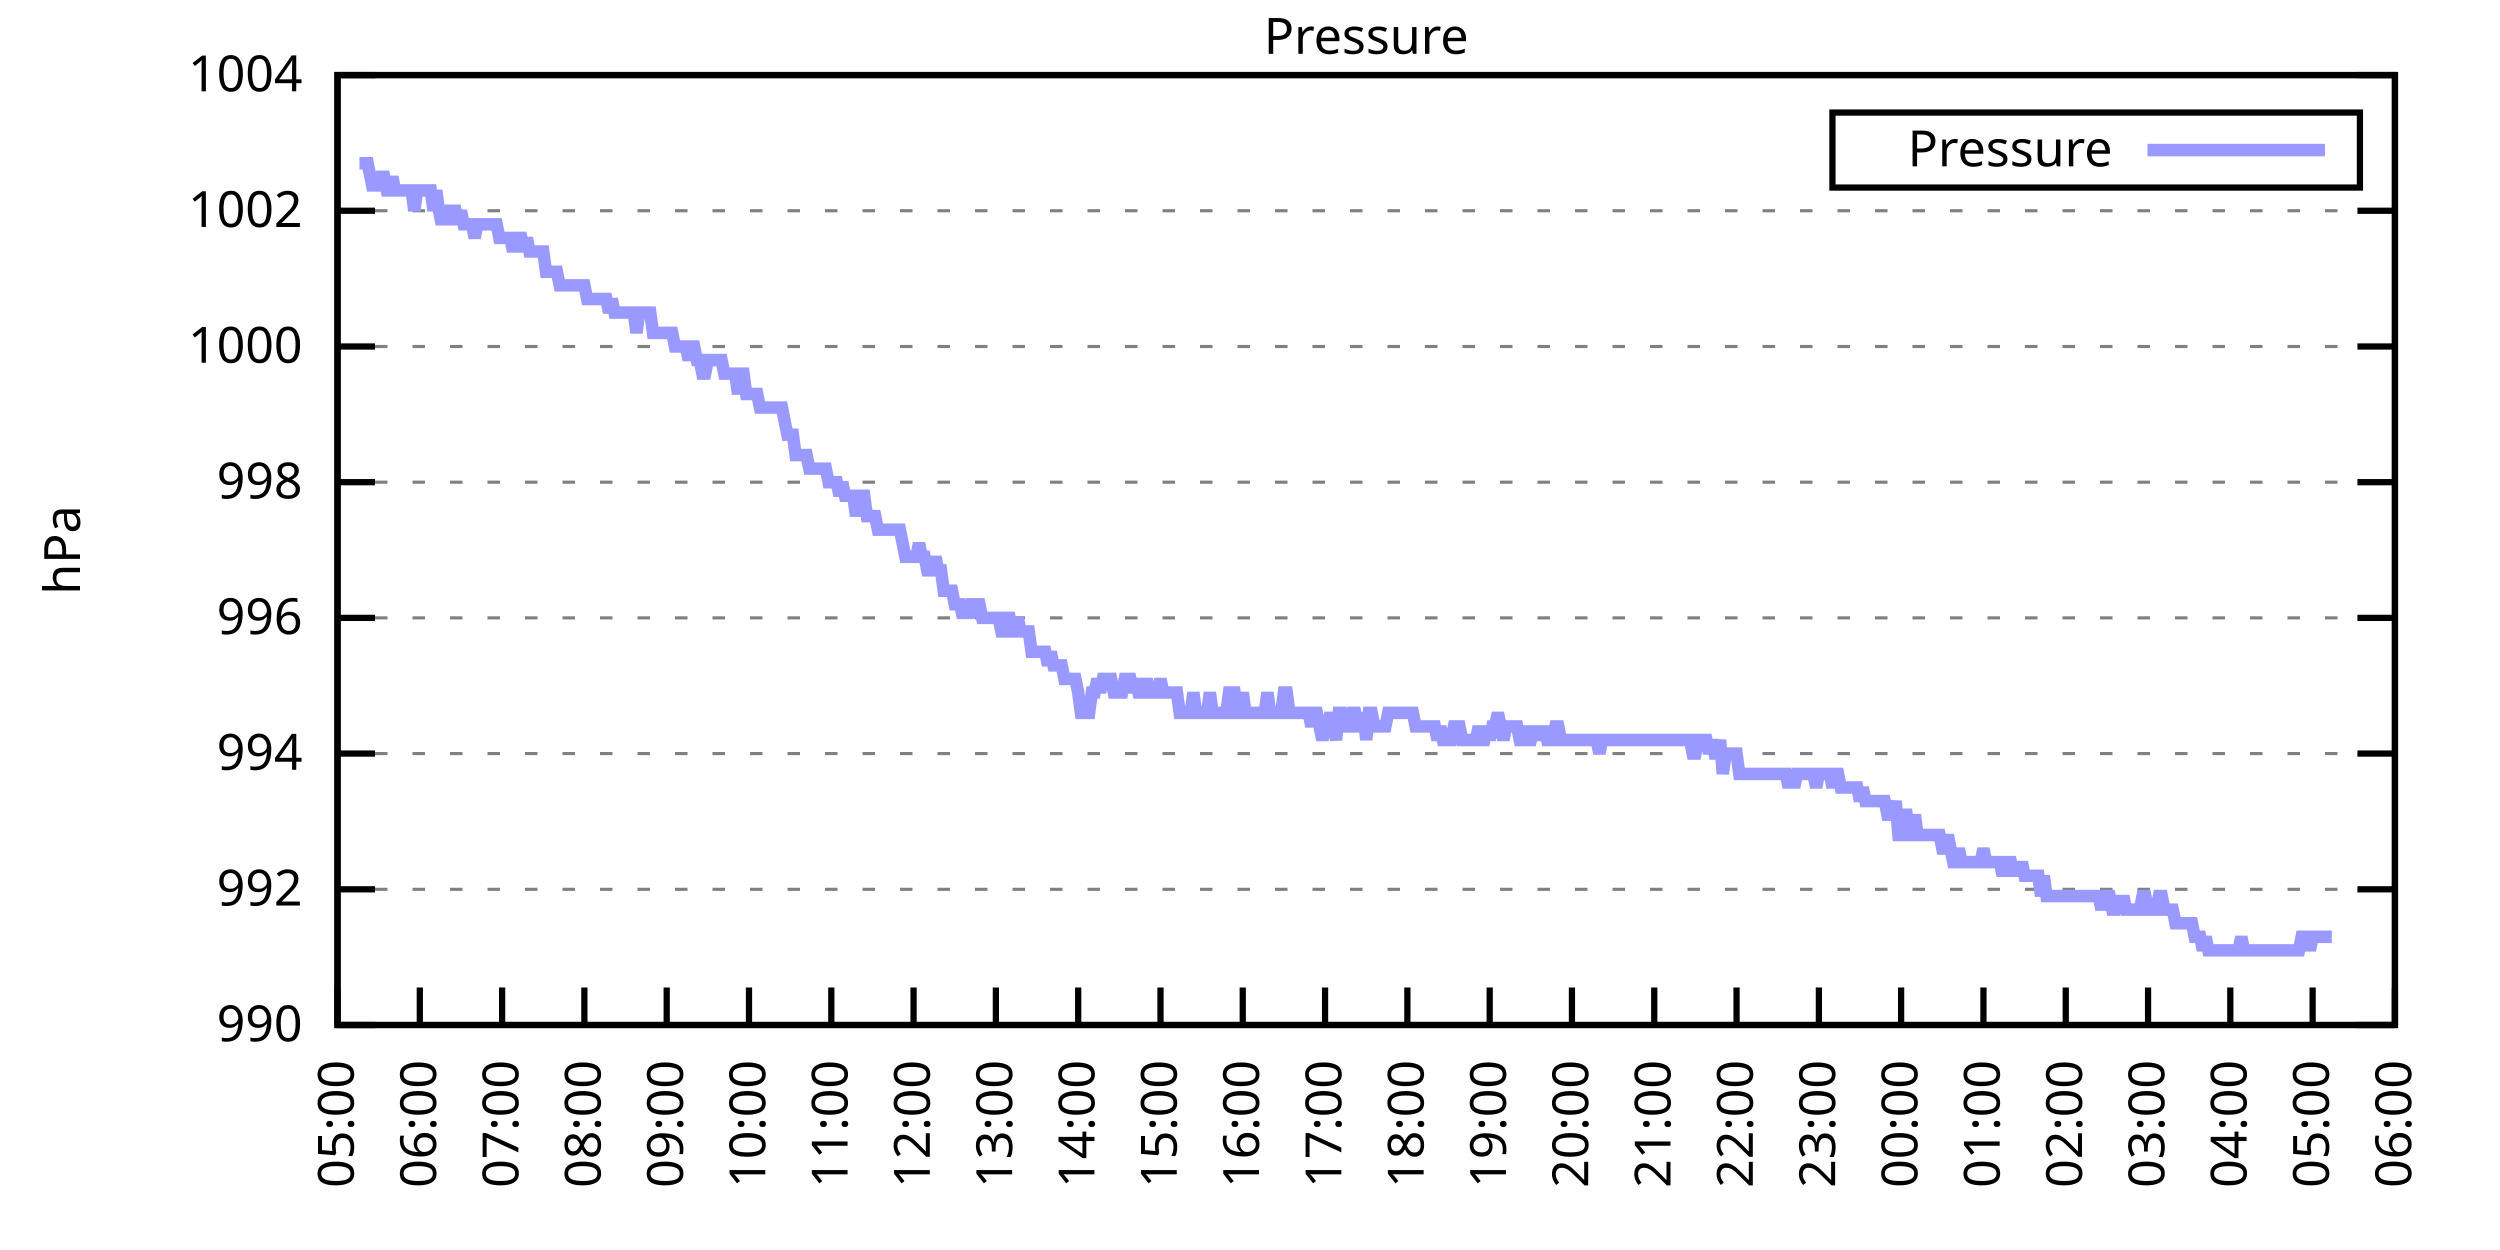
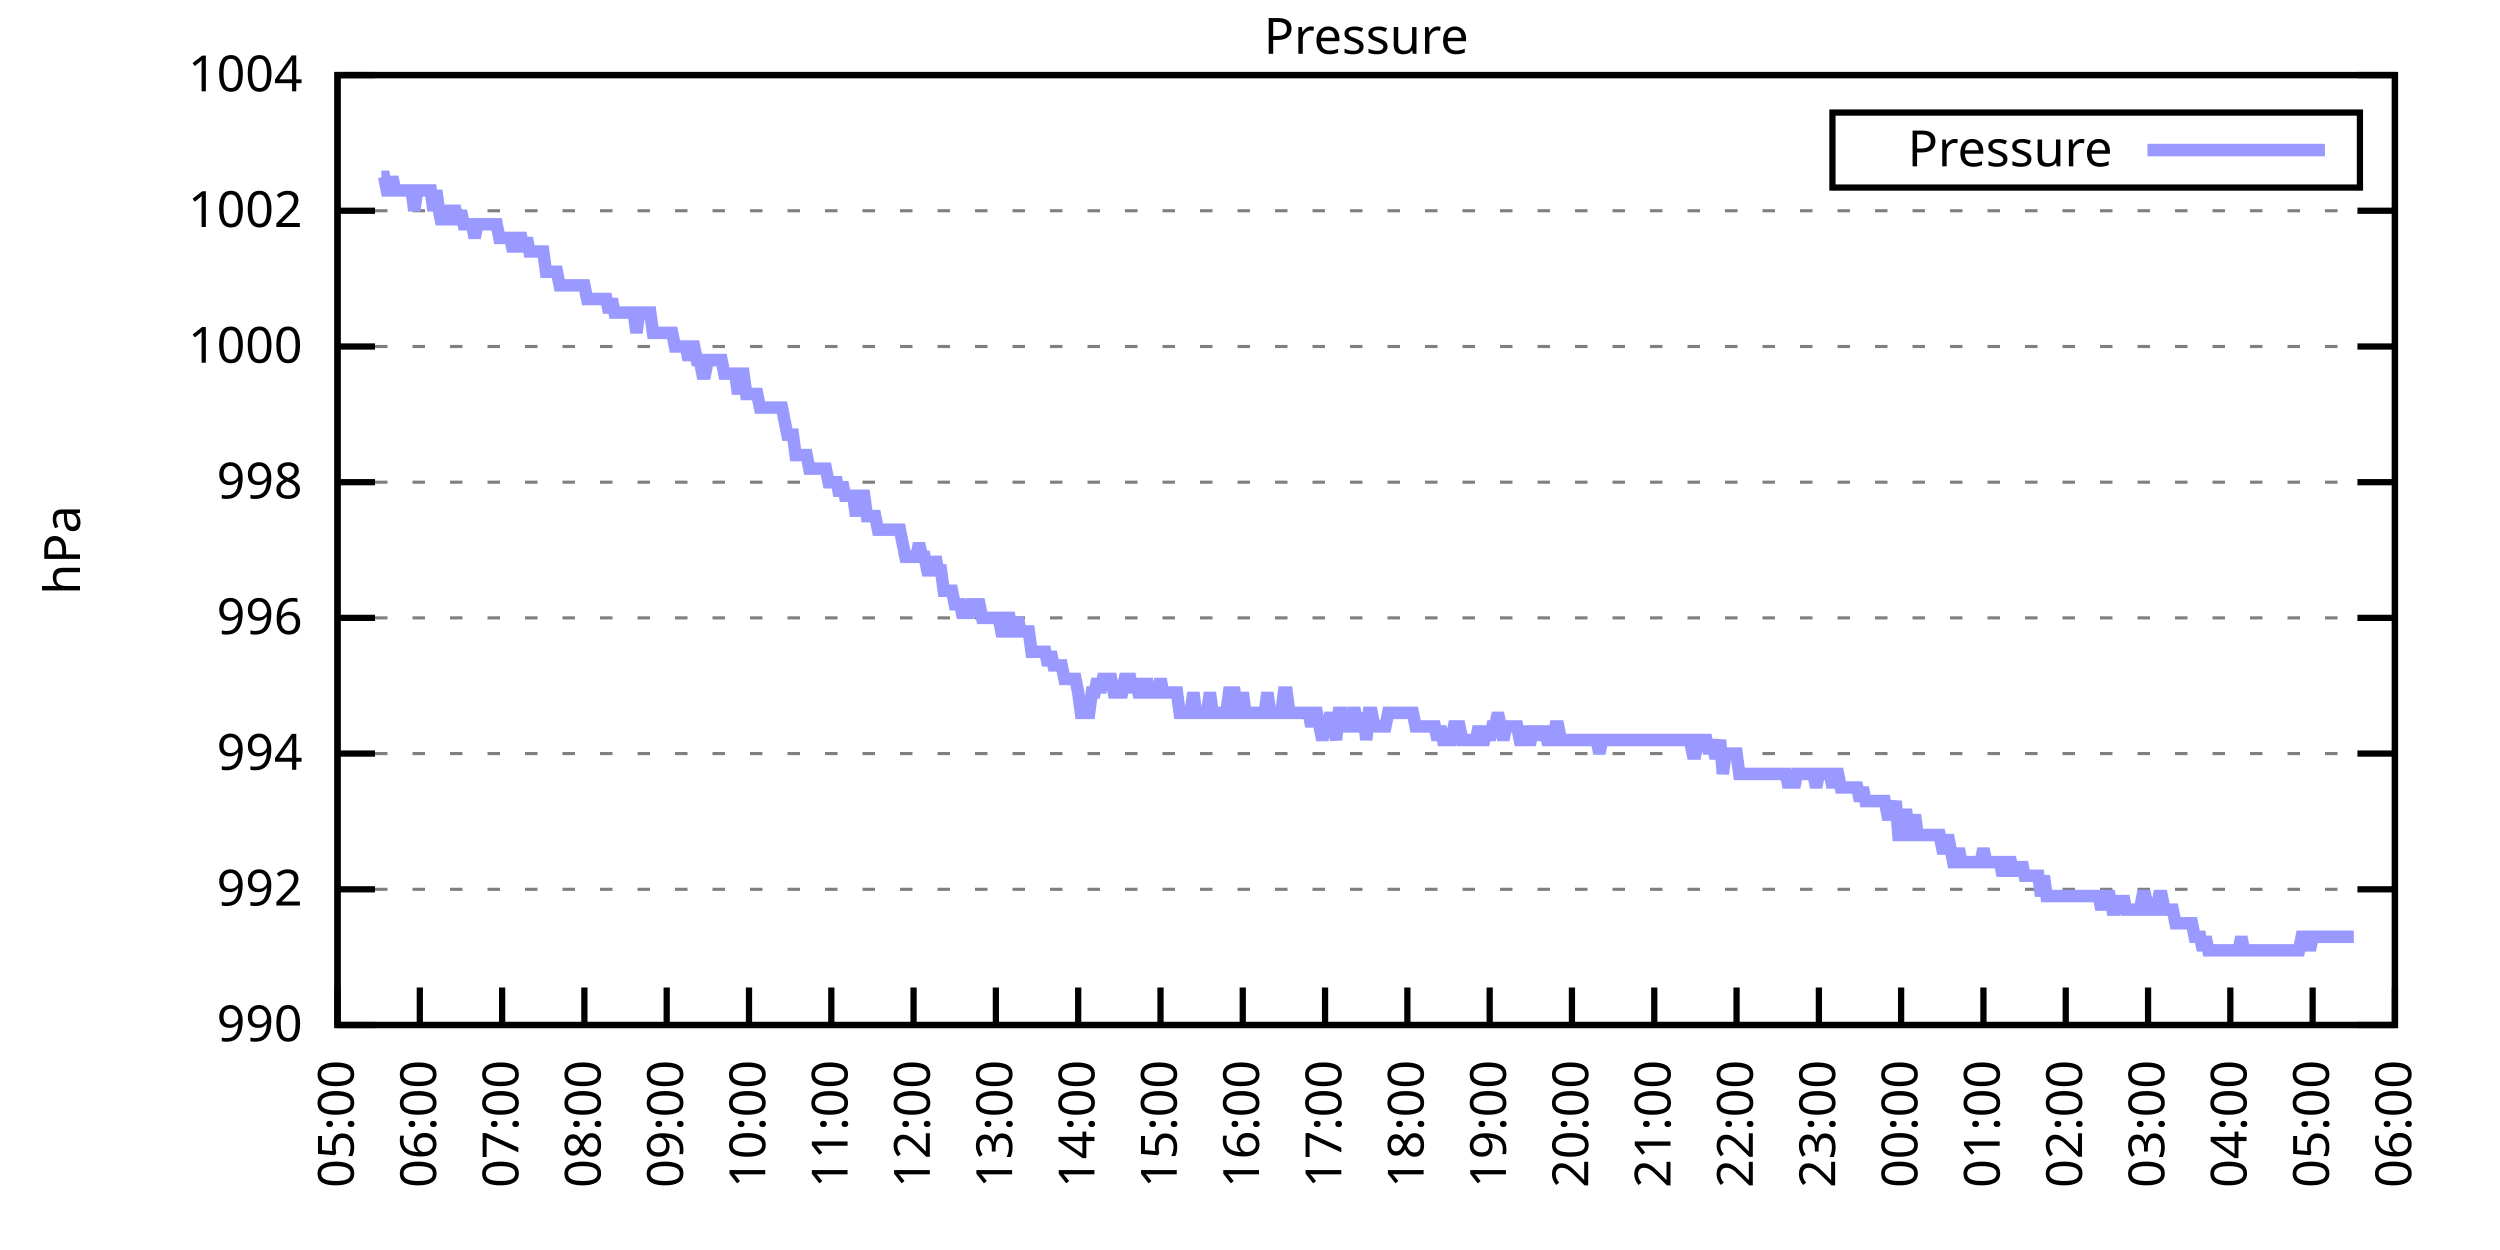
<svg xmlns="http://www.w3.org/2000/svg" xmlns:xlink="http://www.w3.org/1999/xlink" width="400" height="200" viewBox="0 0 400 200">
  <g id="gnuplot_canvas">
    <rect x="0" y="0" width="400" height="200" fill="none" />
    <defs>
      <circle id="gpDot" r="0.5" stroke-width="0.5" stroke="currentColor" />
      <path id="gpPt0" stroke-width="0.333" stroke="currentColor" d="M-1,0 h2 M0,-1 v2" />
      <path id="gpPt1" stroke-width="0.333" stroke="currentColor" d="M-1,-1 L1,1 M1,-1 L-1,1" />
      <path id="gpPt2" stroke-width="0.333" stroke="currentColor" d="M-1,0 L1,0 M0,-1 L0,1 M-1,-1 L1,1 M-1,1 L1,-1" />
      <rect id="gpPt3" stroke-width="0.333" stroke="currentColor" x="-1" y="-1" width="2" height="2" />
      <rect id="gpPt4" stroke-width="0.333" stroke="currentColor" fill="currentColor" x="-1" y="-1" width="2" height="2" />
      <circle id="gpPt5" stroke-width="0.333" stroke="currentColor" cx="0" cy="0" r="1" />
      <use xlink:href="#gpPt5" id="gpPt6" fill="currentColor" stroke="none" />
      <path id="gpPt7" stroke-width="0.333" stroke="currentColor" d="M0,-1.33 L-1.33,0.67 L1.33,0.67 z" />
      <use xlink:href="#gpPt7" id="gpPt8" fill="currentColor" stroke="none" />
      <use xlink:href="#gpPt7" id="gpPt9" stroke="currentColor" transform="rotate(180)" />
      <use xlink:href="#gpPt9" id="gpPt10" fill="currentColor" stroke="none" />
      <use xlink:href="#gpPt3" id="gpPt11" stroke="currentColor" transform="rotate(45)" />
      <use xlink:href="#gpPt11" id="gpPt12" fill="currentColor" stroke="none" />
      <path id="gpPt13" stroke-width="0.333" stroke="currentColor" d="M0,1.330 L1.265,0.411 L0.782,-1.067 L-0.782,-1.076 L-1.265,0.411 z" />
      <use xlink:href="#gpPt13" id="gpPt14" fill="currentColor" stroke="none" />
      <filter id="textbox" filterUnits="objectBoundingBox" x="0" y="0" height="1" width="1">
        <feFlood flood-color="white" flood-opacity="1" result="bgnd" />
        <feComposite in="SourceGraphic" in2="bgnd" operator="atop" />
      </filter>
      <filter id="greybox" filterUnits="objectBoundingBox" x="0" y="0" height="1" width="1">
        <feFlood flood-color="lightgrey" flood-opacity="1" result="grey" />
        <feComposite in="SourceGraphic" in2="grey" operator="atop" />
      </filter>
    </defs>
    <g fill="none" color="white" stroke="currentColor" stroke-width="1.00" stroke-linecap="butt" stroke-linejoin="miter">
</g>
    <g fill="none" color="black" stroke="currentColor" stroke-width="1.00" stroke-linecap="butt" stroke-linejoin="miter">
      <g stroke="none" shape-rendering="crispEdges">
        <polygon fill="rgb(255, 255, 255)" points="54.00,164.00 383.18,164.00 383.18,12.02 54.00,12.02 " />
      </g>
    </g>
    <g fill="none" color="black" stroke="currentColor" stroke-width="1.00" stroke-linecap="butt" stroke-linejoin="miter">
</g>
    <g fill="none" color="black" stroke="black" stroke-width="0.50" stroke-linecap="butt" stroke-linejoin="miter">
</g>
    <g fill="none" color="gray" stroke="currentColor" stroke-width="0.50" stroke-linecap="butt" stroke-linejoin="miter">
      <path stroke="gray" stroke-dasharray="2,4" class="gridline" d="M54.00,164.00 L383.19,164.00  " />
    </g>
    <g fill="none" color="gray" stroke="gray" stroke-width="1.00" stroke-linecap="butt" stroke-linejoin="miter">
</g>
    <g fill="none" color="black" stroke="currentColor" stroke-width="1.00" stroke-linecap="butt" stroke-linejoin="miter">
      <path stroke="black" d="M54.00,164.00 L60.00,164.00 M383.19,164.00 L377.19,164.00  " />
      <g transform="translate(48.40,166.60)" stroke="none" fill="black" font-family="Sans" font-size="8.00" text-anchor="end">
        <text>
          <tspan font-family="Sans"> 990</tspan>
        </text>
      </g>
    </g>
    <g fill="none" color="black" stroke="currentColor" stroke-width="1.00" stroke-linecap="butt" stroke-linejoin="miter">
</g>
    <g fill="none" color="black" stroke="black" stroke-width="0.50" stroke-linecap="butt" stroke-linejoin="miter">
</g>
    <g fill="none" color="gray" stroke="currentColor" stroke-width="0.50" stroke-linecap="butt" stroke-linejoin="miter">
      <path stroke="gray" stroke-dasharray="2,4" class="gridline" d="M54.00,142.29 L383.19,142.29  " />
    </g>
    <g fill="none" color="gray" stroke="gray" stroke-width="1.00" stroke-linecap="butt" stroke-linejoin="miter">
</g>
    <g fill="none" color="black" stroke="currentColor" stroke-width="1.00" stroke-linecap="butt" stroke-linejoin="miter">
      <path stroke="black" d="M54.00,142.29 L60.00,142.29 M383.19,142.29 L377.19,142.29  " />
      <g transform="translate(48.40,144.89)" stroke="none" fill="black" font-family="Sans" font-size="8.00" text-anchor="end">
        <text>
          <tspan font-family="Sans"> 992</tspan>
        </text>
      </g>
    </g>
    <g fill="none" color="black" stroke="currentColor" stroke-width="1.00" stroke-linecap="butt" stroke-linejoin="miter">
</g>
    <g fill="none" color="black" stroke="black" stroke-width="0.50" stroke-linecap="butt" stroke-linejoin="miter">
</g>
    <g fill="none" color="gray" stroke="currentColor" stroke-width="0.50" stroke-linecap="butt" stroke-linejoin="miter">
      <path stroke="gray" stroke-dasharray="2,4" class="gridline" d="M54.00,120.57 L383.19,120.57  " />
    </g>
    <g fill="none" color="gray" stroke="gray" stroke-width="1.00" stroke-linecap="butt" stroke-linejoin="miter">
</g>
    <g fill="none" color="black" stroke="currentColor" stroke-width="1.00" stroke-linecap="butt" stroke-linejoin="miter">
      <path stroke="black" d="M54.00,120.57 L60.00,120.57 M383.19,120.57 L377.19,120.57  " />
      <g transform="translate(48.40,123.17)" stroke="none" fill="black" font-family="Sans" font-size="8.00" text-anchor="end">
        <text>
          <tspan font-family="Sans"> 994</tspan>
        </text>
      </g>
    </g>
    <g fill="none" color="black" stroke="currentColor" stroke-width="1.00" stroke-linecap="butt" stroke-linejoin="miter">
</g>
    <g fill="none" color="black" stroke="black" stroke-width="0.50" stroke-linecap="butt" stroke-linejoin="miter">
</g>
    <g fill="none" color="gray" stroke="currentColor" stroke-width="0.50" stroke-linecap="butt" stroke-linejoin="miter">
      <path stroke="gray" stroke-dasharray="2,4" class="gridline" d="M54.00,98.86 L383.19,98.86  " />
    </g>
    <g fill="none" color="gray" stroke="gray" stroke-width="1.00" stroke-linecap="butt" stroke-linejoin="miter">
</g>
    <g fill="none" color="black" stroke="currentColor" stroke-width="1.00" stroke-linecap="butt" stroke-linejoin="miter">
      <path stroke="black" d="M54.00,98.86 L60.00,98.86 M383.19,98.86 L377.19,98.86  " />
      <g transform="translate(48.40,101.46)" stroke="none" fill="black" font-family="Sans" font-size="8.00" text-anchor="end">
        <text>
          <tspan font-family="Sans"> 996</tspan>
        </text>
      </g>
    </g>
    <g fill="none" color="black" stroke="currentColor" stroke-width="1.00" stroke-linecap="butt" stroke-linejoin="miter">
</g>
    <g fill="none" color="black" stroke="black" stroke-width="0.50" stroke-linecap="butt" stroke-linejoin="miter">
</g>
    <g fill="none" color="gray" stroke="currentColor" stroke-width="0.50" stroke-linecap="butt" stroke-linejoin="miter">
      <path stroke="gray" stroke-dasharray="2,4" class="gridline" d="M54.00,77.15 L383.19,77.15  " />
    </g>
    <g fill="none" color="gray" stroke="gray" stroke-width="1.00" stroke-linecap="butt" stroke-linejoin="miter">
</g>
    <g fill="none" color="black" stroke="currentColor" stroke-width="1.00" stroke-linecap="butt" stroke-linejoin="miter">
      <path stroke="black" d="M54.00,77.15 L60.00,77.15 M383.19,77.15 L377.19,77.15  " />
      <g transform="translate(48.40,79.75)" stroke="none" fill="black" font-family="Sans" font-size="8.00" text-anchor="end">
        <text>
          <tspan font-family="Sans"> 998</tspan>
        </text>
      </g>
    </g>
    <g fill="none" color="black" stroke="currentColor" stroke-width="1.00" stroke-linecap="butt" stroke-linejoin="miter">
</g>
    <g fill="none" color="black" stroke="black" stroke-width="0.50" stroke-linecap="butt" stroke-linejoin="miter">
</g>
    <g fill="none" color="gray" stroke="currentColor" stroke-width="0.50" stroke-linecap="butt" stroke-linejoin="miter">
      <path stroke="gray" stroke-dasharray="2,4" class="gridline" d="M54.00,55.44 L383.19,55.44  " />
    </g>
    <g fill="none" color="gray" stroke="gray" stroke-width="1.00" stroke-linecap="butt" stroke-linejoin="miter">
</g>
    <g fill="none" color="black" stroke="currentColor" stroke-width="1.00" stroke-linecap="butt" stroke-linejoin="miter">
      <path stroke="black" d="M54.00,55.44 L60.00,55.44 M383.19,55.44 L377.19,55.44  " />
      <g transform="translate(48.40,58.04)" stroke="none" fill="black" font-family="Sans" font-size="8.00" text-anchor="end">
        <text>
          <tspan font-family="Sans"> 1000</tspan>
        </text>
      </g>
    </g>
    <g fill="none" color="black" stroke="currentColor" stroke-width="1.00" stroke-linecap="butt" stroke-linejoin="miter">
</g>
    <g fill="none" color="black" stroke="black" stroke-width="0.50" stroke-linecap="butt" stroke-linejoin="miter">
</g>
    <g fill="none" color="gray" stroke="currentColor" stroke-width="0.50" stroke-linecap="butt" stroke-linejoin="miter">
      <path stroke="gray" stroke-dasharray="2,4" class="gridline" d="M54.00,33.72 L383.19,33.72  " />
    </g>
    <g fill="none" color="gray" stroke="gray" stroke-width="1.00" stroke-linecap="butt" stroke-linejoin="miter">
</g>
    <g fill="none" color="black" stroke="currentColor" stroke-width="1.00" stroke-linecap="butt" stroke-linejoin="miter">
      <path stroke="black" d="M54.00,33.72 L60.00,33.72 M383.19,33.72 L377.19,33.72  " />
      <g transform="translate(48.40,36.32)" stroke="none" fill="black" font-family="Sans" font-size="8.00" text-anchor="end">
        <text>
          <tspan font-family="Sans"> 1002</tspan>
        </text>
      </g>
    </g>
    <g fill="none" color="black" stroke="currentColor" stroke-width="1.00" stroke-linecap="butt" stroke-linejoin="miter">
</g>
    <g fill="none" color="black" stroke="black" stroke-width="0.50" stroke-linecap="butt" stroke-linejoin="miter">
</g>
    <g fill="none" color="gray" stroke="currentColor" stroke-width="0.50" stroke-linecap="butt" stroke-linejoin="miter">
      <path stroke="gray" stroke-dasharray="2,4" class="gridline" d="M54.00,12.01 L383.19,12.01  " />
    </g>
    <g fill="none" color="gray" stroke="gray" stroke-width="1.00" stroke-linecap="butt" stroke-linejoin="miter">
</g>
    <g fill="none" color="black" stroke="currentColor" stroke-width="1.00" stroke-linecap="butt" stroke-linejoin="miter">
      <path stroke="black" d="M54.00,12.01 L60.00,12.01 M383.19,12.01 L377.19,12.01  " />
      <g transform="translate(48.40,14.61)" stroke="none" fill="black" font-family="Sans" font-size="8.00" text-anchor="end">
        <text>
          <tspan font-family="Sans"> 1004</tspan>
        </text>
      </g>
    </g>
    <g fill="none" color="black" stroke="currentColor" stroke-width="1.00" stroke-linecap="butt" stroke-linejoin="miter">
      <path stroke="black" d="M54.00,164.00 L54.00,158.00  " />
      <g transform="translate(56.60,169.60) rotate(270.00)" stroke="none" fill="black" font-family="Sans" font-size="8.00" text-anchor="end">
        <text>
          <tspan font-family="Sans">05:00</tspan>
        </text>
      </g>
    </g>
    <g fill="none" color="black" stroke="currentColor" stroke-width="1.00" stroke-linecap="butt" stroke-linejoin="miter">
      <path stroke="black" d="M67.17,164.00 L67.17,158.00  " />
      <g transform="translate(69.77,169.60) rotate(270.00)" stroke="none" fill="black" font-family="Sans" font-size="8.00" text-anchor="end">
        <text>
          <tspan font-family="Sans">06:00</tspan>
        </text>
      </g>
    </g>
    <g fill="none" color="black" stroke="currentColor" stroke-width="1.00" stroke-linecap="butt" stroke-linejoin="miter">
      <path stroke="black" d="M80.34,164.00 L80.34,158.00  " />
      <g transform="translate(82.94,169.60) rotate(270.00)" stroke="none" fill="black" font-family="Sans" font-size="8.00" text-anchor="end">
        <text>
          <tspan font-family="Sans">07:00</tspan>
        </text>
      </g>
    </g>
    <g fill="none" color="black" stroke="currentColor" stroke-width="1.00" stroke-linecap="butt" stroke-linejoin="miter">
      <path stroke="black" d="M93.50,164.00 L93.50,158.00  " />
      <g transform="translate(96.10,169.60) rotate(270.00)" stroke="none" fill="black" font-family="Sans" font-size="8.00" text-anchor="end">
        <text>
          <tspan font-family="Sans">08:00</tspan>
        </text>
      </g>
    </g>
    <g fill="none" color="black" stroke="currentColor" stroke-width="1.00" stroke-linecap="butt" stroke-linejoin="miter">
      <path stroke="black" d="M106.67,164.00 L106.67,158.00  " />
      <g transform="translate(109.27,169.60) rotate(270.00)" stroke="none" fill="black" font-family="Sans" font-size="8.00" text-anchor="end">
        <text>
          <tspan font-family="Sans">09:00</tspan>
        </text>
      </g>
    </g>
    <g fill="none" color="black" stroke="currentColor" stroke-width="1.00" stroke-linecap="butt" stroke-linejoin="miter">
      <path stroke="black" d="M119.84,164.00 L119.84,158.00  " />
      <g transform="translate(122.44,169.60) rotate(270.00)" stroke="none" fill="black" font-family="Sans" font-size="8.00" text-anchor="end">
        <text>
          <tspan font-family="Sans">10:00</tspan>
        </text>
      </g>
    </g>
    <g fill="none" color="black" stroke="currentColor" stroke-width="1.00" stroke-linecap="butt" stroke-linejoin="miter">
      <path stroke="black" d="M133.01,164.00 L133.01,158.00  " />
      <g transform="translate(135.61,169.60) rotate(270.00)" stroke="none" fill="black" font-family="Sans" font-size="8.00" text-anchor="end">
        <text>
          <tspan font-family="Sans">11:00</tspan>
        </text>
      </g>
    </g>
    <g fill="none" color="black" stroke="currentColor" stroke-width="1.00" stroke-linecap="butt" stroke-linejoin="miter">
      <path stroke="black" d="M146.17,164.00 L146.17,158.00  " />
      <g transform="translate(148.77,169.60) rotate(270.00)" stroke="none" fill="black" font-family="Sans" font-size="8.00" text-anchor="end">
        <text>
          <tspan font-family="Sans">12:00</tspan>
        </text>
      </g>
    </g>
    <g fill="none" color="black" stroke="currentColor" stroke-width="1.00" stroke-linecap="butt" stroke-linejoin="miter">
      <path stroke="black" d="M159.34,164.00 L159.34,158.00  " />
      <g transform="translate(161.94,169.60) rotate(270.00)" stroke="none" fill="black" font-family="Sans" font-size="8.00" text-anchor="end">
        <text>
          <tspan font-family="Sans">13:00</tspan>
        </text>
      </g>
    </g>
    <g fill="none" color="black" stroke="currentColor" stroke-width="1.00" stroke-linecap="butt" stroke-linejoin="miter">
      <path stroke="black" d="M172.51,164.00 L172.51,158.00  " />
      <g transform="translate(175.11,169.60) rotate(270.00)" stroke="none" fill="black" font-family="Sans" font-size="8.00" text-anchor="end">
        <text>
          <tspan font-family="Sans">14:00</tspan>
        </text>
      </g>
    </g>
    <g fill="none" color="black" stroke="currentColor" stroke-width="1.00" stroke-linecap="butt" stroke-linejoin="miter">
      <path stroke="black" d="M185.68,164.00 L185.68,158.00  " />
      <g transform="translate(188.28,169.60) rotate(270.00)" stroke="none" fill="black" font-family="Sans" font-size="8.00" text-anchor="end">
        <text>
          <tspan font-family="Sans">15:00</tspan>
        </text>
      </g>
    </g>
    <g fill="none" color="black" stroke="currentColor" stroke-width="1.00" stroke-linecap="butt" stroke-linejoin="miter">
      <path stroke="black" d="M198.84,164.00 L198.84,158.00  " />
      <g transform="translate(201.44,169.60) rotate(270.00)" stroke="none" fill="black" font-family="Sans" font-size="8.00" text-anchor="end">
        <text>
          <tspan font-family="Sans">16:00</tspan>
        </text>
      </g>
    </g>
    <g fill="none" color="black" stroke="currentColor" stroke-width="1.00" stroke-linecap="butt" stroke-linejoin="miter">
      <path stroke="black" d="M212.01,164.00 L212.01,158.00  " />
      <g transform="translate(214.61,169.60) rotate(270.00)" stroke="none" fill="black" font-family="Sans" font-size="8.00" text-anchor="end">
        <text>
          <tspan font-family="Sans">17:00</tspan>
        </text>
      </g>
    </g>
    <g fill="none" color="black" stroke="currentColor" stroke-width="1.00" stroke-linecap="butt" stroke-linejoin="miter">
      <path stroke="black" d="M225.18,164.00 L225.18,158.00  " />
      <g transform="translate(227.78,169.60) rotate(270.00)" stroke="none" fill="black" font-family="Sans" font-size="8.00" text-anchor="end">
        <text>
          <tspan font-family="Sans">18:00</tspan>
        </text>
      </g>
    </g>
    <g fill="none" color="black" stroke="currentColor" stroke-width="1.00" stroke-linecap="butt" stroke-linejoin="miter">
      <path stroke="black" d="M238.35,164.00 L238.35,158.00  " />
      <g transform="translate(240.95,169.60) rotate(270.00)" stroke="none" fill="black" font-family="Sans" font-size="8.00" text-anchor="end">
        <text>
          <tspan font-family="Sans">19:00</tspan>
        </text>
      </g>
    </g>
    <g fill="none" color="black" stroke="currentColor" stroke-width="1.00" stroke-linecap="butt" stroke-linejoin="miter">
      <path stroke="black" d="M251.51,164.00 L251.51,158.00  " />
      <g transform="translate(254.11,169.60) rotate(270.00)" stroke="none" fill="black" font-family="Sans" font-size="8.00" text-anchor="end">
        <text>
          <tspan font-family="Sans">20:00</tspan>
        </text>
      </g>
    </g>
    <g fill="none" color="black" stroke="currentColor" stroke-width="1.00" stroke-linecap="butt" stroke-linejoin="miter">
      <path stroke="black" d="M264.68,164.00 L264.68,158.00  " />
      <g transform="translate(267.28,169.60) rotate(270.00)" stroke="none" fill="black" font-family="Sans" font-size="8.00" text-anchor="end">
        <text>
          <tspan font-family="Sans">21:00</tspan>
        </text>
      </g>
    </g>
    <g fill="none" color="black" stroke="currentColor" stroke-width="1.00" stroke-linecap="butt" stroke-linejoin="miter">
      <path stroke="black" d="M277.85,164.00 L277.85,158.00  " />
      <g transform="translate(280.45,169.60) rotate(270.00)" stroke="none" fill="black" font-family="Sans" font-size="8.00" text-anchor="end">
        <text>
          <tspan font-family="Sans">22:00</tspan>
        </text>
      </g>
    </g>
    <g fill="none" color="black" stroke="currentColor" stroke-width="1.00" stroke-linecap="butt" stroke-linejoin="miter">
      <path stroke="black" d="M291.02,164.00 L291.02,158.00  " />
      <g transform="translate(293.62,169.60) rotate(270.00)" stroke="none" fill="black" font-family="Sans" font-size="8.00" text-anchor="end">
        <text>
          <tspan font-family="Sans">23:00</tspan>
        </text>
      </g>
    </g>
    <g fill="none" color="black" stroke="currentColor" stroke-width="1.00" stroke-linecap="butt" stroke-linejoin="miter">
      <path stroke="black" d="M304.18,164.00 L304.18,158.00  " />
      <g transform="translate(306.78,169.60) rotate(270.00)" stroke="none" fill="black" font-family="Sans" font-size="8.00" text-anchor="end">
        <text>
          <tspan font-family="Sans">00:00</tspan>
        </text>
      </g>
    </g>
    <g fill="none" color="black" stroke="currentColor" stroke-width="1.00" stroke-linecap="butt" stroke-linejoin="miter">
      <path stroke="black" d="M317.35,164.00 L317.35,158.00  " />
      <g transform="translate(319.95,169.60) rotate(270.00)" stroke="none" fill="black" font-family="Sans" font-size="8.00" text-anchor="end">
        <text>
          <tspan font-family="Sans">01:00</tspan>
        </text>
      </g>
    </g>
    <g fill="none" color="black" stroke="currentColor" stroke-width="1.00" stroke-linecap="butt" stroke-linejoin="miter">
      <path stroke="black" d="M330.52,164.00 L330.52,158.00  " />
      <g transform="translate(333.12,169.60) rotate(270.00)" stroke="none" fill="black" font-family="Sans" font-size="8.00" text-anchor="end">
        <text>
          <tspan font-family="Sans">02:00</tspan>
        </text>
      </g>
    </g>
    <g fill="none" color="black" stroke="currentColor" stroke-width="1.00" stroke-linecap="butt" stroke-linejoin="miter">
      <path stroke="black" d="M343.69,164.00 L343.69,158.00  " />
      <g transform="translate(346.29,169.60) rotate(270.00)" stroke="none" fill="black" font-family="Sans" font-size="8.00" text-anchor="end">
        <text>
          <tspan font-family="Sans">03:00</tspan>
        </text>
      </g>
    </g>
    <g fill="none" color="black" stroke="currentColor" stroke-width="1.00" stroke-linecap="butt" stroke-linejoin="miter">
      <path stroke="black" d="M356.85,164.00 L356.85,158.00  " />
      <g transform="translate(359.45,169.60) rotate(270.00)" stroke="none" fill="black" font-family="Sans" font-size="8.00" text-anchor="end">
        <text>
          <tspan font-family="Sans">04:00</tspan>
        </text>
      </g>
    </g>
    <g fill="none" color="black" stroke="currentColor" stroke-width="1.00" stroke-linecap="butt" stroke-linejoin="miter">
      <path stroke="black" d="M370.02,164.00 L370.02,158.00  " />
      <g transform="translate(372.62,169.60) rotate(270.00)" stroke="none" fill="black" font-family="Sans" font-size="8.00" text-anchor="end">
        <text>
          <tspan font-family="Sans">05:00</tspan>
        </text>
      </g>
    </g>
    <g fill="none" color="black" stroke="currentColor" stroke-width="1.00" stroke-linecap="butt" stroke-linejoin="miter">
      <path stroke="black" d="M383.19,164.00 L383.19,158.00  " />
      <g transform="translate(385.79,169.60) rotate(270.00)" stroke="none" fill="black" font-family="Sans" font-size="8.00" text-anchor="end">
        <text>
          <tspan font-family="Sans">06:00</tspan>
        </text>
      </g>
    </g>
    <g fill="none" color="black" stroke="currentColor" stroke-width="1.00" stroke-linecap="butt" stroke-linejoin="miter">
</g>
    <g fill="none" color="black" stroke="currentColor" stroke-width="1.00" stroke-linecap="butt" stroke-linejoin="miter">
      <path stroke="black" d="M54.00,12.01 L54.00,164.00 L383.19,164.00 L383.19,12.01 L54.00,12.01 Z  " />
    </g>
    <g fill="none" color="black" stroke="currentColor" stroke-width="1.00" stroke-linecap="butt" stroke-linejoin="miter">
</g>
    <g fill="none" color="black" stroke="currentColor" stroke-width="1.00" stroke-linecap="butt" stroke-linejoin="miter">
      <path stroke="black" d="M293.19,30.01 L293.19,18.01 L377.59,18.01 L377.59,30.01 L293.19,30.01 Z  " />
    </g>
    <g id="Pressure_plot_1">
      <g fill="none" color="white" stroke="black" stroke-width="2.00" stroke-linecap="butt" stroke-linejoin="miter">
</g>
      <g fill="none" color="black" stroke="currentColor" stroke-width="2.00" stroke-linecap="butt" stroke-linejoin="miter">
        <g transform="translate(337.99,26.61)" stroke="none" fill="black" font-family="Sans" font-size="8.00" text-anchor="end">
          <text>
            <tspan font-family="Sans">Pressure</tspan>
          </text>
        </g>
      </g>
      <g fill="none" color="black" stroke="currentColor" stroke-width="2.00" stroke-linecap="butt" stroke-linejoin="miter">
-         <path stroke="rgb(153, 153, 255)" d="M343.59,24.01 L371.99,24.01 M57.51,26.12 L57.95,26.12 L58.39,26.12 L58.83,26.12 L59.27,28.29 L59.71,30.47   L60.14,28.29 L60.58,30.47 L61.02,28.29 L61.46,28.29 L61.90,30.47 L62.34,30.47 L62.78,28.29 L63.22,30.47   L63.66,30.47 L64.10,30.47 L64.53,30.47 L64.97,30.47 L65.41,30.47 L65.85,30.47 L66.29,33.72 L66.73,30.47   L67.17,30.47 L67.61,30.47 L68.05,30.47 L68.48,30.47 L68.92,30.47 L69.36,33.72 L69.80,30.47 L70.24,33.72   L70.68,35.89 L71.12,33.72 L71.56,35.89 L72.00,33.72 L72.43,33.72 L72.87,33.72 L73.31,35.89 L73.75,33.72   L74.19,35.89 L74.63,35.89 L75.07,35.89 L75.51,35.89 L75.95,38.07 L76.38,35.89 L76.82,35.89 L77.26,35.89   L77.70,35.89 L78.14,35.89 L78.58,35.89 L79.02,35.89 L79.46,35.89 L79.90,38.07 L80.34,38.07 L80.77,38.07   L81.21,38.07 L81.65,38.07 L82.09,40.24 L82.53,38.07 L82.97,38.07 L83.41,38.07 L83.85,40.24 L84.29,38.07   L84.72,40.24 L85.16,40.24 L85.60,40.24 L86.04,40.24 L86.48,40.24 L86.92,40.24 L87.36,43.49 L87.80,43.49   L88.24,43.49 L88.67,43.49 L89.11,43.49 L89.55,45.66 L89.99,45.66 L90.43,45.66 L90.87,45.66 L91.31,45.66   L91.75,45.66 L92.19,45.66 L92.62,45.66 L93.06,45.66 L93.50,45.66 L93.94,47.84 L94.38,47.84 L94.82,47.84   L95.26,47.84 L95.70,47.84 L96.14,47.84 L96.58,47.84 L97.01,47.84 L97.45,50.01 L97.89,47.84 L98.33,50.01   L98.77,50.01 L99.21,50.01 L99.65,50.01 L100.09,50.01 L100.53,50.01 L100.96,50.01 L101.40,50.01 L101.84,53.26   L102.28,50.01 L102.72,50.01 L103.16,50.01 L103.60,50.01 L104.04,50.01 L104.48,53.26 L104.91,53.26 L105.35,53.26   L105.79,53.26 L106.23,53.26 L106.67,53.26 L107.11,53.26 L107.55,53.26 L107.99,55.44 L108.43,55.44 L108.87,55.44   L109.30,55.44 L109.74,55.44 L110.18,57.61 L110.62,55.44 L111.06,55.44 L111.50,57.61 L111.94,57.61 L112.38,59.78   L112.82,59.78 L113.25,57.61 L113.69,57.61 L114.13,57.61 L114.57,57.61 L115.01,57.61 L115.45,57.61 L115.89,59.78   L116.33,59.78 L116.77,59.78 L117.20,59.78 L117.64,59.78 L118.08,63.04 L118.52,59.78 L118.96,59.78 L119.40,63.04   L119.84,63.04 L120.28,63.04 L120.72,63.04 L121.15,63.04 L121.59,65.21 L122.03,65.21 L122.47,65.21 L122.91,65.21   L123.35,65.21 L123.79,65.21 L124.23,65.21 L124.67,65.21 L125.11,65.21 L125.54,67.38 L125.98,69.55 L126.42,69.55   L126.86,69.55 L127.30,72.81 L127.74,72.81 L128.18,72.81 L128.62,72.81 L129.06,72.81 L129.49,74.98 L129.93,74.98   L130.37,74.98 L130.81,74.98 L131.25,74.98 L131.69,74.98 L132.13,74.98 L132.57,77.15 L133.01,77.15 L133.44,77.15   L133.88,77.15 L134.32,79.32 L134.76,77.15 L135.20,79.32 L135.64,79.32 L136.08,79.32 L136.52,79.32 L136.96,82.58   L137.39,79.32 L137.83,79.32 L138.27,79.32 L138.71,82.58 L139.15,82.58 L139.59,82.58 L140.03,82.58 L140.47,84.75   L140.91,84.75 L141.35,84.75 L141.78,84.75 L142.22,84.75 L142.66,84.75 L143.10,84.75 L143.54,84.75 L143.98,84.75   L144.42,86.92 L144.86,89.09 L145.30,89.09 L145.73,89.09 L146.17,89.09 L146.61,89.09 L147.05,86.92 L147.49,89.09   L147.93,89.09 L148.37,91.26 L148.81,91.26 L149.25,91.26 L149.68,89.09 L150.12,91.26 L150.56,91.26 L151.00,94.52   L151.44,94.52 L151.88,94.52 L152.32,94.52 L152.76,96.69 L153.20,96.69 L153.63,96.69 L154.07,98.86 L154.51,96.69   L154.95,98.86 L155.39,96.69 L155.83,96.69 L156.27,96.69 L156.71,96.69 L157.15,98.86 L157.59,98.86 L158.02,98.86   L158.46,98.86 L158.90,98.86 L159.34,98.86 L159.78,98.86 L160.22,101.03 L160.66,101.03 L161.10,98.86 L161.54,98.86   L161.97,101.03 L162.41,101.03 L162.85,98.86 L163.29,101.03 L163.73,101.03 L164.17,101.03 L164.61,101.03 L165.05,104.29   L165.49,104.29 L165.92,104.29 L166.36,104.29 L166.80,104.29 L167.24,104.29 L167.68,106.46 L168.12,104.29 L168.56,106.46   L169.00,106.46 L169.44,106.46 L169.87,106.46 L170.31,108.63 L170.75,108.63 L171.19,108.63 L171.63,108.63 L172.07,108.63   L172.51,110.80 L172.95,114.06 L173.39,114.06 L173.83,114.06 L174.26,114.06 L174.70,110.80 L175.14,110.80 L175.58,108.63   L176.02,110.80 L176.46,108.63 L176.90,108.63 L177.34,108.63 L177.78,108.63 L178.21,110.80 L178.65,110.80 L179.09,110.80   L179.53,110.80 L179.97,108.63 L180.41,108.63 L180.85,108.63 L181.29,110.80 L181.73,108.63 L182.16,110.80 L182.60,110.80   L183.04,110.80 L183.48,108.63 L183.92,110.80 L184.36,110.80 L184.80,110.80 L185.24,110.80 L185.68,108.63 L186.11,110.80   L186.55,110.80 L186.99,110.80 L187.43,110.80 L187.87,110.80 L188.31,110.80 L188.75,114.06 L189.19,114.06 L189.63,114.06   L190.07,114.06 L190.50,114.06 L190.94,110.80 L191.38,114.06 L191.82,114.06 L192.26,114.06 L192.70,114.06 L193.14,114.06   L193.58,110.80 L194.02,114.06 L194.45,114.06 L194.89,114.06 L195.33,114.06 L195.77,114.06 L196.21,114.06 L196.65,110.80   L197.09,110.80 L197.53,110.80 L197.97,114.06 L198.40,114.06 L198.84,110.80 L199.28,114.06 L199.72,114.06 L200.16,114.06   L200.60,114.06 L201.04,114.06 L201.48,114.06 L201.92,114.06 L202.35,114.06 L202.79,110.80 L203.23,114.06 L203.67,114.06   L204.11,114.06 L204.55,114.06 L204.99,114.06 L205.43,110.80 L205.87,110.80 L206.31,114.06 L206.74,114.06 L207.18,114.06   L207.62,114.06 L208.06,114.06 L208.50,114.06 L208.94,114.06 L209.38,114.06 L209.82,116.23 L210.26,114.06 L210.69,114.06   L211.13,116.23 L211.57,118.40 L212.01,116.23 L212.45,116.23 L212.89,114.06 L213.33,116.23 L213.77,118.40 L214.21,114.06   L214.64,114.06 L215.08,116.23 L215.52,116.23 L215.96,116.23 L216.40,114.06 L216.84,114.06 L217.28,116.23 L217.72,116.23   L218.16,114.06 L218.60,118.40 L219.03,114.06 L219.47,114.06 L219.91,116.23 L220.35,116.23 L220.79,116.23 L221.23,116.23   L221.67,116.23 L222.11,114.06 L222.55,114.06 L222.98,114.06 L223.42,114.06 L223.86,114.06 L224.30,114.06 L224.74,114.06   L225.18,114.06 L225.62,114.06 L226.06,114.06 L226.50,116.23 L226.93,116.23 L227.37,116.23 L227.81,116.23 L228.25,116.23   L228.69,116.23 L229.13,116.23 L229.57,116.23 L230.01,118.40 L230.45,116.23 L230.88,118.40 L231.32,118.40 L231.76,118.40   L232.20,118.40 L232.64,116.23 L233.08,116.23 L233.52,116.23 L233.96,118.40 L234.40,118.40 L234.84,118.40 L235.27,118.40   L235.71,118.40 L236.15,118.40 L236.59,116.23 L237.03,118.40 L237.47,118.40 L237.91,116.23 L238.35,118.40 L238.79,116.23   L239.22,116.23 L239.66,114.06 L240.10,116.23 L240.54,118.40 L240.98,116.23 L241.42,116.23 L241.86,116.23 L242.30,116.23   L242.74,116.23 L243.17,118.40 L243.61,118.40 L244.05,116.23 L244.49,118.40 L244.93,118.40 L245.37,116.23 L245.81,118.40   L246.25,116.23 L246.69,118.40 L247.12,116.23 L247.56,118.40 L248.00,118.40 L248.44,118.40 L248.88,116.23 L249.32,116.23   L249.76,118.40 L250.20,118.40 L250.64,118.40 L251.08,118.40 L251.51,118.40 L251.95,118.40 L252.39,118.40 L252.83,118.40   L253.27,118.40 L253.71,118.40 L254.15,118.40 L254.59,118.40 L255.03,118.40 L255.46,118.40 L255.90,120.57 L256.34,118.40   L256.78,118.40 L257.22,118.40 L257.66,118.40 L258.10,118.40 L258.54,118.40 L258.98,118.40 L259.41,118.40 L259.85,118.40   L260.29,118.40 L260.73,118.40 L261.17,118.40 L261.61,118.40 L262.05,118.40 L262.49,118.40 L262.93,118.40 L263.36,118.40   L263.80,118.40 L264.24,118.40 L264.68,118.40 L265.12,118.40 L265.56,118.40 L266.00,118.40 L266.44,118.40 L266.88,118.40   L267.32,118.40 L267.75,118.40 L268.19,118.40 L268.63,118.40 L269.07,118.40 L269.51,118.40 L269.95,118.40 L270.39,118.40   L270.83,120.57 L271.27,120.57 L271.70,118.40 L272.14,118.40 L272.58,118.40 L273.02,118.40 L273.46,120.57 L273.90,118.40   L274.34,120.57 L274.78,120.57 L275.22,118.40 L275.65,123.83 L276.09,120.57 L276.53,120.57 L276.97,120.57 L277.41,120.57   L277.85,120.57 L278.29,123.83 L278.73,123.83 L279.17,123.83 L279.60,123.83 L280.04,123.83 L280.48,123.83 L280.92,123.83   L281.36,123.83 L281.80,123.83 L282.24,123.83 L282.68,123.83 L283.12,123.83 L283.56,123.83 L283.99,123.83 L284.43,123.83   L284.87,123.83 L285.31,123.83 L285.75,123.83 L286.19,126.00 L286.63,123.83 L287.07,126.00 L287.51,123.83 L287.94,123.83   L288.38,123.83 L288.82,123.83 L289.26,123.83 L289.70,123.83 L290.14,123.83 L290.58,126.00 L291.02,123.83 L291.46,123.83   L291.89,123.83 L292.33,123.83 L292.77,123.83 L293.21,126.00 L293.65,123.83 L294.09,123.83 L294.53,126.00 L294.97,126.00   L295.41,126.00 L295.84,126.00 L296.28,126.00 L296.72,126.00 L297.16,126.00 L297.60,128.17 L298.04,126.00 L298.48,128.17   L298.92,128.17 L299.36,128.17 L299.80,128.17 L300.23,128.17 L300.67,128.17 L301.11,128.17 L301.55,128.17 L301.99,130.35   L302.43,130.35 L302.87,130.35 L303.31,128.17 L303.75,133.60 L304.18,133.60 L304.62,130.35 L305.06,130.35 L305.50,133.60   L305.94,133.60 L306.38,130.35 L306.82,133.60 L307.26,133.60 L307.70,133.60 L308.13,133.60 L308.57,133.60 L309.01,133.60   L309.45,133.60 L309.89,133.60 L310.33,133.60 L310.77,135.77 L311.21,135.77 L311.65,133.60 L312.08,135.77 L312.52,137.94   L312.96,137.94 L313.40,135.77 L313.84,137.94 L314.28,137.94 L314.72,137.94 L315.16,137.94 L315.60,137.94 L316.04,137.94   L316.47,137.94 L316.91,137.94 L317.35,135.77 L317.79,137.94 L318.23,137.94 L318.67,137.94 L319.11,137.94 L319.55,137.94   L319.99,137.94 L320.42,140.12 L320.86,137.94 L321.30,137.94 L321.74,137.94 L322.18,140.12 L322.62,137.94 L323.06,140.12   L323.50,137.94 L323.94,140.12 L324.37,140.12 L324.81,140.12 L325.25,140.12 L325.69,140.12 L326.13,140.12 L326.57,143.37   L327.01,140.12 L327.45,143.37 L327.89,143.37 L328.33,143.37 L328.76,143.37 L329.20,143.37 L329.64,143.37 L330.08,143.37   L330.52,143.37 L330.96,143.37 L331.40,143.37 L331.84,143.37 L332.28,143.37 L332.71,143.37 L333.15,143.37 L333.59,143.37   L334.03,143.37 L334.47,143.37 L334.91,143.37 L335.35,143.37 L335.79,143.37 L336.23,145.54 L336.66,143.37 L337.10,143.37   L337.54,143.37 L337.98,145.54 L338.42,145.54 L338.86,143.37 L339.30,145.54 L339.74,143.37 L340.18,145.54 L340.61,145.54   L341.05,145.54 L341.49,145.54 L341.93,145.54 L342.37,145.54 L342.81,143.37 L343.25,143.37 L343.69,145.54 L344.13,145.54   L344.57,145.54 L345.00,145.54 L345.44,143.37 L345.88,143.37 L346.32,145.54 L346.76,145.54 L347.20,145.54 L347.64,145.54   L348.08,147.72 L348.52,147.72 L348.95,147.72 L349.39,147.72 L349.83,147.72 L350.27,147.72 L350.71,147.72 L351.15,149.89   L351.59,149.89 L352.03,149.89 L352.47,152.06 L352.90,149.89 L353.34,152.06 L353.78,152.06 L354.22,152.06 L354.66,152.06   L355.10,152.06 L355.54,152.06 L355.98,152.06 L356.42,152.06 L356.85,152.06 L357.29,152.06 L357.73,152.06 L358.17,152.06   L358.61,149.89 L359.05,152.06 L359.49,152.06 L359.93,152.06 L360.37,152.06 L360.81,152.06 L361.24,152.06 L361.68,152.06   L362.12,152.06 L362.56,152.06 L363.00,152.06 L363.44,152.06 L363.88,152.06 L364.32,152.06 L364.76,152.06 L365.19,152.06   L365.63,152.06 L366.07,152.06 L366.51,152.06 L366.95,152.06 L367.39,152.06 L367.83,152.06 L368.27,149.89 L368.71,149.89   L369.14,149.89 L369.58,152.06 L370.02,149.89 L370.46,149.89 L370.90,149.89 L371.34,149.89 L371.78,149.89 L372.22,149.89   L372.66,149.89 L373.09,149.89  " />
+         <path stroke="rgb(153, 153, 255)" d="M343.59,24.01 L371.99,24.01 M61.02,28.29 L61.46,28.29 L61.90,30.47 L62.34,30.47 L62.78,28.29 L63.22,30.47   L63.66,30.47 L64.10,30.47 L64.53,30.47 L64.97,30.47 L65.41,30.47 L65.85,30.47 L66.29,33.72 L66.73,30.47   L67.17,30.47 L67.61,30.47 L68.05,30.47 L68.48,30.47 L68.92,30.47 L69.36,33.72 L69.80,30.47 L70.24,33.72   L70.68,35.89 L71.12,33.72 L71.56,35.89 L72.00,33.72 L72.43,33.72 L72.87,33.72 L73.31,35.89 L73.75,33.72   L74.19,35.89 L74.63,35.89 L75.07,35.89 L75.51,35.89 L75.95,38.07 L76.38,35.89 L76.82,35.89 L77.26,35.89   L77.70,35.89 L78.14,35.89 L78.58,35.89 L79.02,35.89 L79.46,35.89 L79.90,38.07 L80.34,38.07 L80.77,38.07   L81.21,38.07 L81.65,38.07 L82.09,40.24 L82.53,38.07 L82.97,38.07 L83.41,38.07 L83.85,40.24 L84.29,38.07   L84.72,40.24 L85.16,40.24 L85.60,40.24 L86.04,40.24 L86.48,40.24 L86.92,40.24 L87.36,43.49 L87.80,43.49   L88.24,43.49 L88.67,43.49 L89.11,43.49 L89.55,45.66 L89.99,45.66 L90.43,45.66 L90.87,45.66 L91.31,45.66   L91.75,45.66 L92.19,45.66 L92.62,45.66 L93.06,45.66 L93.50,45.66 L93.94,47.84 L94.38,47.84 L94.82,47.84   L95.26,47.84 L95.70,47.84 L96.14,47.84 L96.58,47.84 L97.01,47.84 L97.45,50.01 L97.89,47.84 L98.33,50.01   L98.77,50.01 L99.21,50.01 L99.65,50.01 L100.09,50.01 L100.53,50.01 L100.96,50.01 L101.40,50.01 L101.84,53.26   L102.28,50.01 L102.72,50.01 L103.16,50.01 L103.60,50.01 L104.04,50.01 L104.48,53.26 L104.91,53.26 L105.35,53.26   L105.79,53.26 L106.23,53.26 L106.67,53.26 L107.11,53.26 L107.55,53.26 L107.99,55.44 L108.43,55.44 L108.87,55.44   L109.30,55.44 L109.74,55.44 L110.18,57.61 L110.62,55.44 L111.06,55.44 L111.50,57.61 L111.94,57.61 L112.38,59.78   L112.82,59.78 L113.25,57.61 L113.69,57.61 L114.13,57.61 L114.57,57.61 L115.01,57.61 L115.45,57.61 L115.89,59.78   L116.33,59.78 L116.77,59.78 L117.20,59.78 L117.64,59.78 L118.08,63.04 L118.52,59.78 L118.96,59.78 L119.40,63.04   L119.84,63.04 L120.28,63.04 L120.72,63.04 L121.15,63.04 L121.59,65.21 L122.03,65.21 L122.47,65.21 L122.91,65.21   L123.35,65.21 L123.79,65.21 L124.23,65.21 L124.67,65.21 L125.11,65.21 L125.54,67.38 L125.98,69.55 L126.42,69.55   L126.86,69.55 L127.30,72.81 L127.74,72.81 L128.18,72.81 L128.62,72.81 L129.06,72.81 L129.49,74.98 L129.93,74.98   L130.37,74.98 L130.81,74.98 L131.25,74.98 L131.69,74.98 L132.13,74.98 L132.57,77.15 L133.01,77.15 L133.44,77.15   L133.88,77.15 L134.32,79.32 L134.76,77.15 L135.20,79.32 L135.64,79.32 L136.08,79.32 L136.52,79.32 L136.96,82.58   L137.39,79.32 L137.83,79.32 L138.27,79.32 L138.71,82.58 L139.15,82.58 L139.59,82.58 L140.03,82.58 L140.47,84.75   L140.91,84.75 L141.35,84.75 L141.78,84.75 L142.22,84.75 L142.66,84.75 L143.10,84.75 L143.54,84.75 L143.98,84.75   L144.42,86.92 L144.86,89.09 L145.30,89.09 L145.73,89.09 L146.17,89.09 L146.61,89.09 L147.05,86.92 L147.49,89.09   L147.93,89.09 L148.37,91.26 L148.81,91.26 L149.25,91.26 L149.68,89.09 L150.12,91.26 L150.56,91.26 L151.00,94.52   L151.44,94.52 L151.88,94.52 L152.32,94.52 L152.76,96.69 L153.20,96.69 L153.63,96.69 L154.07,98.86 L154.51,96.69   L154.95,98.86 L155.39,96.69 L155.83,96.69 L156.27,96.69 L156.71,96.69 L157.15,98.86 L157.59,98.86 L158.02,98.86   L158.46,98.86 L158.90,98.86 L159.34,98.86 L159.78,98.86 L160.22,101.03 L160.66,101.03 L161.10,98.86 L161.54,98.86   L161.97,101.03 L162.41,101.03 L162.85,98.86 L163.29,101.03 L163.73,101.03 L164.17,101.03 L164.61,101.03 L165.05,104.29   L165.49,104.29 L165.92,104.29 L166.36,104.29 L166.80,104.29 L167.24,104.29 L167.68,106.46 L168.12,104.29 L168.56,106.46   L169.00,106.46 L169.44,106.46 L169.87,106.46 L170.31,108.63 L170.75,108.63 L171.19,108.63 L171.63,108.63 L172.07,108.63   L172.51,110.80 L172.95,114.06 L173.39,114.06 L173.83,114.06 L174.26,114.06 L174.70,110.80 L175.14,110.80 L175.58,108.63   L176.02,110.80 L176.46,108.63 L176.90,108.63 L177.34,108.63 L177.78,108.63 L178.21,110.80 L178.65,110.80 L179.09,110.80   L179.53,110.80 L179.97,108.63 L180.41,108.63 L180.85,108.63 L181.29,110.80 L181.73,108.63 L182.16,110.80 L182.60,110.80   L183.04,110.80 L183.48,108.63 L183.92,110.80 L184.36,110.80 L184.80,110.80 L185.24,110.80 L185.68,108.63 L186.11,110.80   L186.55,110.80 L186.99,110.80 L187.43,110.80 L187.87,110.80 L188.31,110.80 L188.75,114.06 L189.19,114.06 L189.63,114.06   L190.07,114.06 L190.50,114.06 L190.94,110.80 L191.38,114.06 L191.82,114.06 L192.26,114.06 L192.70,114.06 L193.14,114.06   L193.58,110.80 L194.02,114.06 L194.45,114.06 L194.89,114.06 L195.33,114.06 L195.77,114.06 L196.21,114.06 L196.65,110.80   L197.09,110.80 L197.53,110.80 L197.97,114.06 L198.40,114.06 L198.84,110.80 L199.28,114.06 L199.72,114.06 L200.16,114.06   L200.60,114.06 L201.04,114.06 L201.48,114.06 L201.92,114.06 L202.35,114.06 L202.79,110.80 L203.23,114.06 L203.67,114.06   L204.11,114.06 L204.55,114.06 L204.99,114.06 L205.43,110.80 L205.87,110.80 L206.31,114.06 L206.74,114.06 L207.18,114.06   L207.62,114.06 L208.06,114.06 L208.50,114.06 L208.94,114.06 L209.38,114.06 L209.82,116.23 L210.26,114.06 L210.69,114.06   L211.13,116.23 L211.57,118.40 L212.01,116.23 L212.45,116.23 L212.89,114.06 L213.33,116.23 L213.77,118.40 L214.21,114.06   L214.64,114.06 L215.08,116.23 L215.52,116.23 L215.96,116.23 L216.40,114.06 L216.84,114.06 L217.28,116.23 L217.72,116.23   L218.16,114.06 L218.60,118.40 L219.03,114.06 L219.47,114.06 L219.91,116.23 L220.35,116.23 L220.79,116.23 L221.23,116.23   L221.67,116.23 L222.11,114.06 L222.55,114.06 L222.98,114.06 L223.42,114.06 L223.86,114.06 L224.30,114.06 L224.74,114.06   L225.18,114.06 L225.62,114.06 L226.06,114.06 L226.50,116.23 L226.93,116.23 L227.37,116.23 L227.81,116.23 L228.25,116.23   L228.69,116.23 L229.13,116.23 L229.57,116.23 L230.01,118.40 L230.45,116.23 L230.88,118.40 L231.32,118.40 L231.76,118.40   L232.20,118.40 L232.64,116.23 L233.08,116.23 L233.52,116.23 L233.96,118.40 L234.40,118.40 L234.84,118.40 L235.27,118.40   L235.71,118.40 L236.15,118.40 L236.59,116.23 L237.03,118.40 L237.47,118.40 L237.91,116.23 L238.35,118.40 L238.79,116.23   L239.22,116.23 L239.66,114.06 L240.10,116.23 L240.54,118.40 L240.98,116.23 L241.42,116.23 L241.86,116.23 L242.30,116.23   L242.74,116.23 L243.17,118.40 L243.61,118.40 L244.05,116.23 L244.49,118.40 L244.93,118.40 L245.37,116.23 L245.81,118.40   L246.25,116.23 L246.69,118.40 L247.12,116.23 L247.56,118.40 L248.00,118.40 L248.44,118.40 L248.88,116.23 L249.32,116.23   L249.76,118.40 L250.20,118.40 L250.64,118.40 L251.08,118.40 L251.51,118.40 L251.95,118.40 L252.39,118.40 L252.83,118.40   L253.27,118.40 L253.71,118.40 L254.15,118.40 L254.59,118.40 L255.03,118.40 L255.46,118.40 L255.90,120.57 L256.34,118.40   L256.78,118.40 L257.22,118.40 L257.66,118.40 L258.10,118.40 L258.54,118.40 L258.98,118.40 L259.41,118.40 L259.85,118.40   L260.29,118.40 L260.73,118.40 L261.17,118.40 L261.61,118.40 L262.05,118.40 L262.49,118.40 L262.93,118.40 L263.36,118.40   L263.80,118.40 L264.24,118.40 L264.68,118.40 L265.12,118.40 L265.56,118.40 L266.00,118.40 L266.44,118.40 L266.88,118.40   L267.32,118.40 L267.75,118.40 L268.19,118.40 L268.63,118.40 L269.07,118.40 L269.51,118.40 L269.95,118.40 L270.39,118.40   L270.83,120.57 L271.27,120.57 L271.70,118.40 L272.14,118.40 L272.58,118.40 L273.02,118.40 L273.46,120.57 L273.90,118.40   L274.34,120.57 L274.78,120.57 L275.22,118.40 L275.65,123.83 L276.09,120.57 L276.53,120.57 L276.97,120.57 L277.41,120.57   L277.85,120.57 L278.29,123.83 L278.73,123.83 L279.17,123.83 L279.60,123.83 L280.04,123.83 L280.48,123.83 L280.92,123.83   L281.36,123.83 L281.80,123.83 L282.24,123.83 L282.68,123.83 L283.12,123.83 L283.56,123.83 L283.99,123.83 L284.43,123.83   L284.87,123.83 L285.31,123.83 L285.75,123.83 L286.19,126.00 L286.63,123.83 L287.07,126.00 L287.51,123.83 L287.94,123.83   L288.38,123.83 L288.82,123.83 L289.26,123.83 L289.70,123.83 L290.14,123.83 L290.58,126.00 L291.02,123.83 L291.46,123.83   L291.89,123.83 L292.33,123.83 L292.77,123.83 L293.21,126.00 L293.65,123.83 L294.09,123.83 L294.53,126.00 L294.97,126.00   L295.41,126.00 L295.84,126.00 L296.28,126.00 L296.72,126.00 L297.16,126.00 L297.60,128.17 L298.04,126.00 L298.48,128.17   L298.92,128.17 L299.36,128.17 L299.80,128.17 L300.23,128.17 L300.67,128.17 L301.11,128.17 L301.55,128.17 L301.99,130.35   L302.43,130.35 L302.87,130.35 L303.31,128.17 L303.75,133.60 L304.18,133.60 L304.62,130.35 L305.06,130.35 L305.50,133.60   L305.94,133.60 L306.38,130.35 L306.82,133.60 L307.26,133.60 L307.70,133.60 L308.13,133.60 L308.57,133.60 L309.01,133.60   L309.45,133.60 L309.89,133.60 L310.33,133.60 L310.77,135.77 L311.21,135.77 L311.65,133.60 L312.08,135.77 L312.52,137.94   L312.96,137.94 L313.40,135.77 L313.84,137.94 L314.28,137.94 L314.72,137.94 L315.16,137.94 L315.60,137.94 L316.04,137.94   L316.47,137.94 L316.91,137.94 L317.35,135.77 L317.79,137.94 L318.23,137.94 L318.67,137.94 L319.11,137.94 L319.55,137.94   L319.99,137.94 L320.42,140.12 L320.86,137.94 L321.30,137.94 L321.74,137.94 L322.18,140.12 L322.62,137.94 L323.06,140.12   L323.50,137.94 L323.94,140.12 L324.37,140.12 L324.81,140.12 L325.25,140.12 L325.69,140.12 L326.13,140.12 L326.57,143.37   L327.01,140.12 L327.45,143.37 L327.89,143.37 L328.33,143.37 L328.76,143.37 L329.20,143.37 L329.64,143.37 L330.08,143.37   L330.52,143.37 L330.96,143.37 L331.40,143.37 L331.84,143.37 L332.28,143.37 L332.71,143.37 L333.15,143.37 L333.59,143.37   L334.03,143.37 L334.47,143.37 L334.91,143.37 L335.35,143.37 L335.79,143.37 L336.23,145.54 L336.66,143.37 L337.10,143.37   L337.54,143.37 L337.98,145.54 L338.42,145.54 L338.86,143.37 L339.30,145.54 L339.74,143.37 L340.18,145.54 L340.61,145.54   L341.05,145.54 L341.49,145.54 L341.93,145.54 L342.37,145.54 L342.81,143.37 L343.25,143.37 L343.69,145.54 L344.13,145.54   L344.57,145.54 L345.00,145.54 L345.44,143.37 L345.88,143.37 L346.32,145.54 L346.76,145.54 L347.20,145.54 L347.64,145.54   L348.08,147.72 L348.52,147.72 L348.95,147.72 L349.39,147.72 L349.83,147.72 L350.27,147.72 L350.71,147.72 L351.15,149.89   L351.59,149.89 L352.03,149.89 L352.47,152.06 L352.90,149.89 L353.34,152.06 L353.78,152.06 L354.22,152.06 L354.66,152.06   L355.10,152.06 L355.54,152.06 L355.98,152.06 L356.42,152.06 L356.85,152.06 L357.29,152.06 L357.73,152.06 L358.17,152.06   L358.61,149.89 L359.05,152.06 L359.49,152.06 L359.93,152.06 L360.37,152.06 L360.81,152.06 L361.24,152.06 L361.68,152.06   L362.12,152.06 L362.56,152.06 L363.00,152.06 L363.44,152.06 L363.88,152.06 L364.32,152.06 L364.76,152.06 L365.19,152.06   L365.63,152.06 L366.07,152.06 L366.51,152.06 L366.95,152.06 L367.39,152.06 L367.83,152.06 L368.27,149.89 L368.71,149.89   L369.14,149.89 L369.58,152.06 L370.02,149.89 L370.46,149.89 L370.90,149.89 L371.34,149.89 L371.78,149.89 L372.22,149.89   L372.66,149.89 L373.09,149.89 L373.53,149.89 L373.97,149.89 L374.41,149.89 L374.85,149.89 L375.29,149.89 L375.73,149.89   L376.17,149.89 L376.61,149.89  " />
      </g>
    </g>
    <g fill="none" color="black" stroke="currentColor" stroke-width="2.00" stroke-linecap="butt" stroke-linejoin="miter">
</g>
    <g fill="none" color="black" stroke="black" stroke-width="1.00" stroke-linecap="butt" stroke-linejoin="miter">
</g>
    <g fill="none" color="black" stroke="currentColor" stroke-width="1.00" stroke-linecap="butt" stroke-linejoin="miter">
      <path stroke="black" d="M54.00,12.01 L54.00,164.00 L383.19,164.00 L383.19,12.01 L54.00,12.01 Z  " />
      <g transform="translate(12.80,88.01) rotate(270.00)" stroke="none" fill="black" font-family="Sans" font-size="8.00" text-anchor="middle">
        <text>
          <tspan font-family="Sans">hPa</tspan>
        </text>
      </g>
    </g>
    <g fill="none" color="black" stroke="currentColor" stroke-width="1.00" stroke-linecap="butt" stroke-linejoin="miter">
</g>
    <g fill="none" color="black" stroke="currentColor" stroke-width="1.00" stroke-linecap="butt" stroke-linejoin="miter">
      <g transform="translate(218.59,8.61)" stroke="none" fill="black" font-family="Sans" font-size="8.00" text-anchor="middle">
        <text>
          <tspan font-family="Sans">Pressure</tspan>
        </text>
      </g>
    </g>
    <g fill="none" color="black" stroke="currentColor" stroke-width="1.00" stroke-linecap="butt" stroke-linejoin="miter">
</g>
  </g>
</svg>
